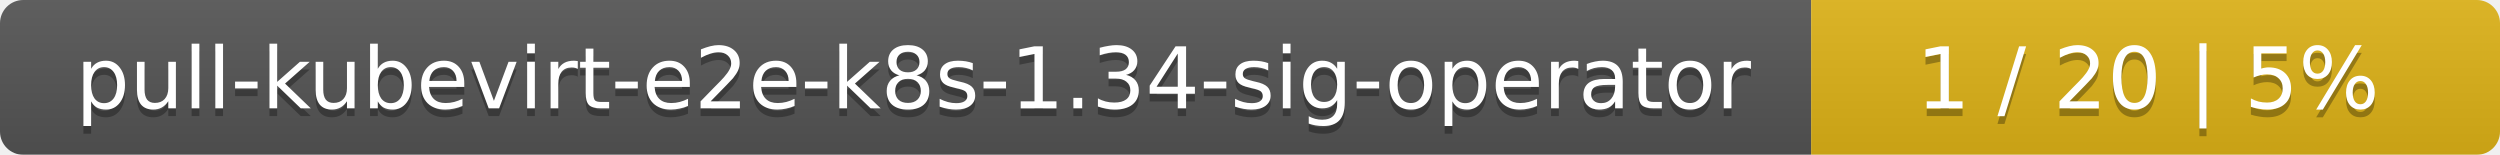
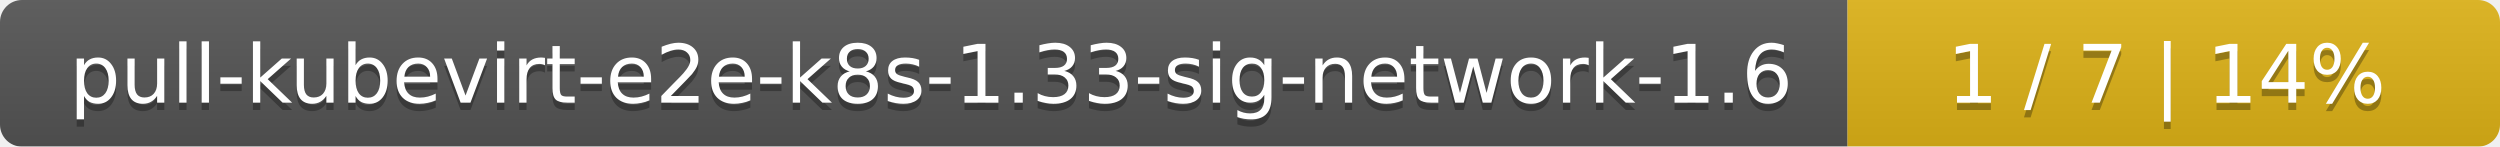
- <svg xmlns="http://www.w3.org/2000/svg" width="323" height="20">
+ <svg xmlns="http://www.w3.org/2000/svg" width="341" height="20">
  <linearGradient id="smooth" x2="0" y2="100%">
    <stop offset="0" stop-color="#bbb" stop-opacity=".1" />
    <stop offset="1" stop-opacity=".1" />
  </linearGradient>
  <mask id="round">
-     <rect width="323" height="20" rx="3" fill="#fff" />
+     <rect width="341" height="20" rx="3" fill="#fff" />
  </mask>
  <g mask="url(#round)">
-     <rect width="234" height="20" fill="#555" />
-     <rect x="234" width="89" height="20" fill="#dfb317" />
-     <rect width="323" height="20" fill="url(#smooth)" />
+     <rect width="252" height="20" fill="#555" />
+     <rect x="252" width="89" height="20" fill="#dfb317" />
+     <rect width="341" height="20" fill="url(#smooth)" />
  </g>
  <g fill="#fff" text-anchor="middle" font-family="DejaVu Sans,Verdana,Geneva,sans-serif" font-size="11">
-     <text x="118" y="15" fill="#010101" fill-opacity=".3">pull-kubevirt-e2e-k8s-1.34-sig-operator</text>
-     <text x="118" y="14">pull-kubevirt-e2e-k8s-1.34-sig-operator</text>
-     <text x="277.5" y="15" fill="#010101" fill-opacity=".3">1 / 20    |    5%</text>
-     <text x="277.5" y="14">1 / 20    |    5%</text>
+     <text x="127" y="15" fill="#010101" fill-opacity=".3">pull-kubevirt-e2e-k8s-1.33-sig-network-1.6</text>
+     <text x="127" y="14">pull-kubevirt-e2e-k8s-1.33-sig-network-1.6</text>
+     <text x="295.5" y="15" fill="#010101" fill-opacity=".3">1 / 7    |    14%</text>
+     <text x="295.5" y="14">1 / 7    |    14%</text>
  </g>
</svg>
